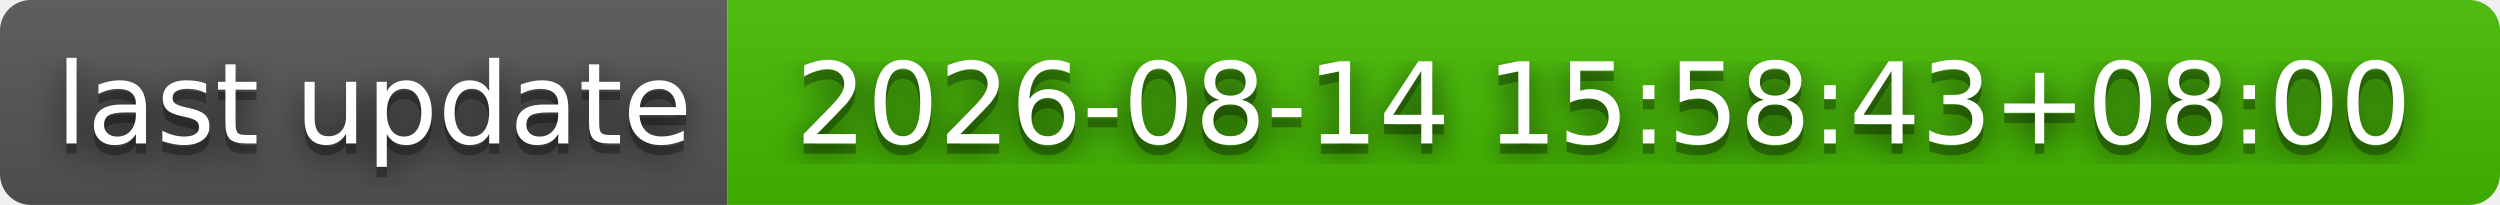
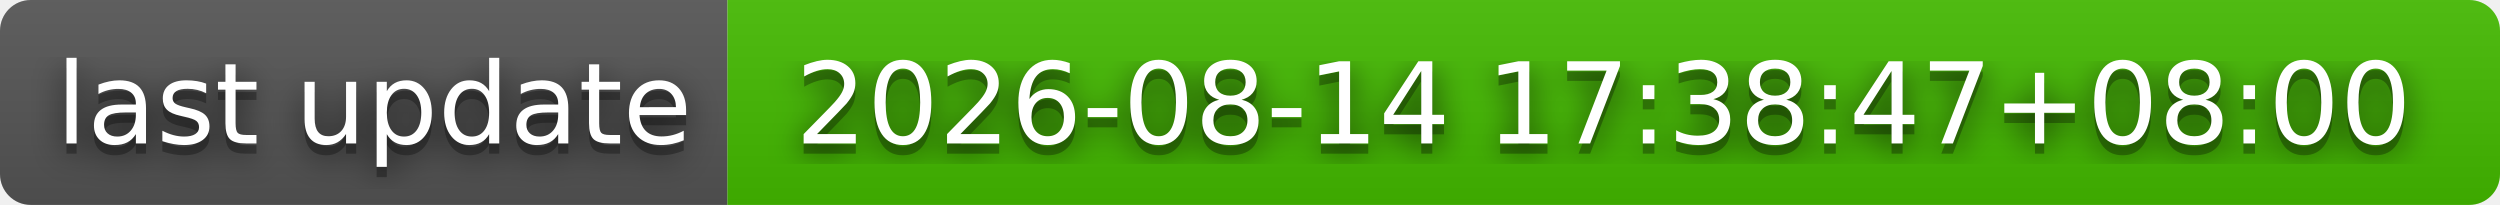
- <svg xmlns="http://www.w3.org/2000/svg" width="244" height="20" role="img" aria-label="last update: 2026-08-14 15:58:43+08:00">
+ <svg xmlns="http://www.w3.org/2000/svg" width="244" height="20" role="img" aria-label="last update: 2026-08-14 17:38:47+08:00">
  <filter id="blur">
    <feGaussianBlur stdDeviation="16" />
  </filter>
  <linearGradient id="s" x2="0" y2="100%">
    <stop offset="0" stop-color="#bbb" stop-opacity=".1" />
    <stop offset="1" stop-opacity=".1" />
  </linearGradient>
  <clipPath id="r">
    <rect width="244" height="20" rx="3" />
  </clipPath>
  <g clip-path="url(#r)">
    <rect width="71" height="20" fill="#555" />
    <rect x="71" width="173" height="20" fill="#4b0" />
    <rect width="244" height="20" fill="url(#s)" />
  </g>
  <g fill="#fff" text-anchor="middle" font-family="Verdana,Geneva,DejaVu Sans,sans-serif" text-rendering="geometricPrecision" font-size="110">
    <g transform="scale(.1)">
      <g aria-hidden="true" fill="#010101">
        <text x="365" y="150" fill-opacity=".8" filter="url(#blur)" textLength="610">last update</text>
        <text x="365" y="150" fill-opacity=".3" textLength="610">last update</text>
      </g>
      <text x="365" y="140" textLength="610">last update</text>
    </g>
    <g transform="scale(.1)">
      <g aria-hidden="true" fill="#010101">
-         <text x="1565" y="150" fill-opacity=".8" filter="url(#blur)" textLength="1630">2026-08-14 15:58:43+08:00</text>
-         <text x="1565" y="150" fill-opacity=".3" textLength="1630">2026-08-14 15:58:43+08:00</text>
+         <text x="1565" y="150" fill-opacity=".8" filter="url(#blur)" textLength="1630">2026-08-14 17:38:47+08:00</text>
+         <text x="1565" y="150" fill-opacity=".3" textLength="1630">2026-08-14 17:38:47+08:00</text>
      </g>
-       <text x="1565" y="140" textLength="1630">2026-08-14 15:58:43+08:00</text>
+       <text x="1565" y="140" textLength="1630">2026-08-14 17:38:47+08:00</text>
    </g>
  </g>
</svg>
